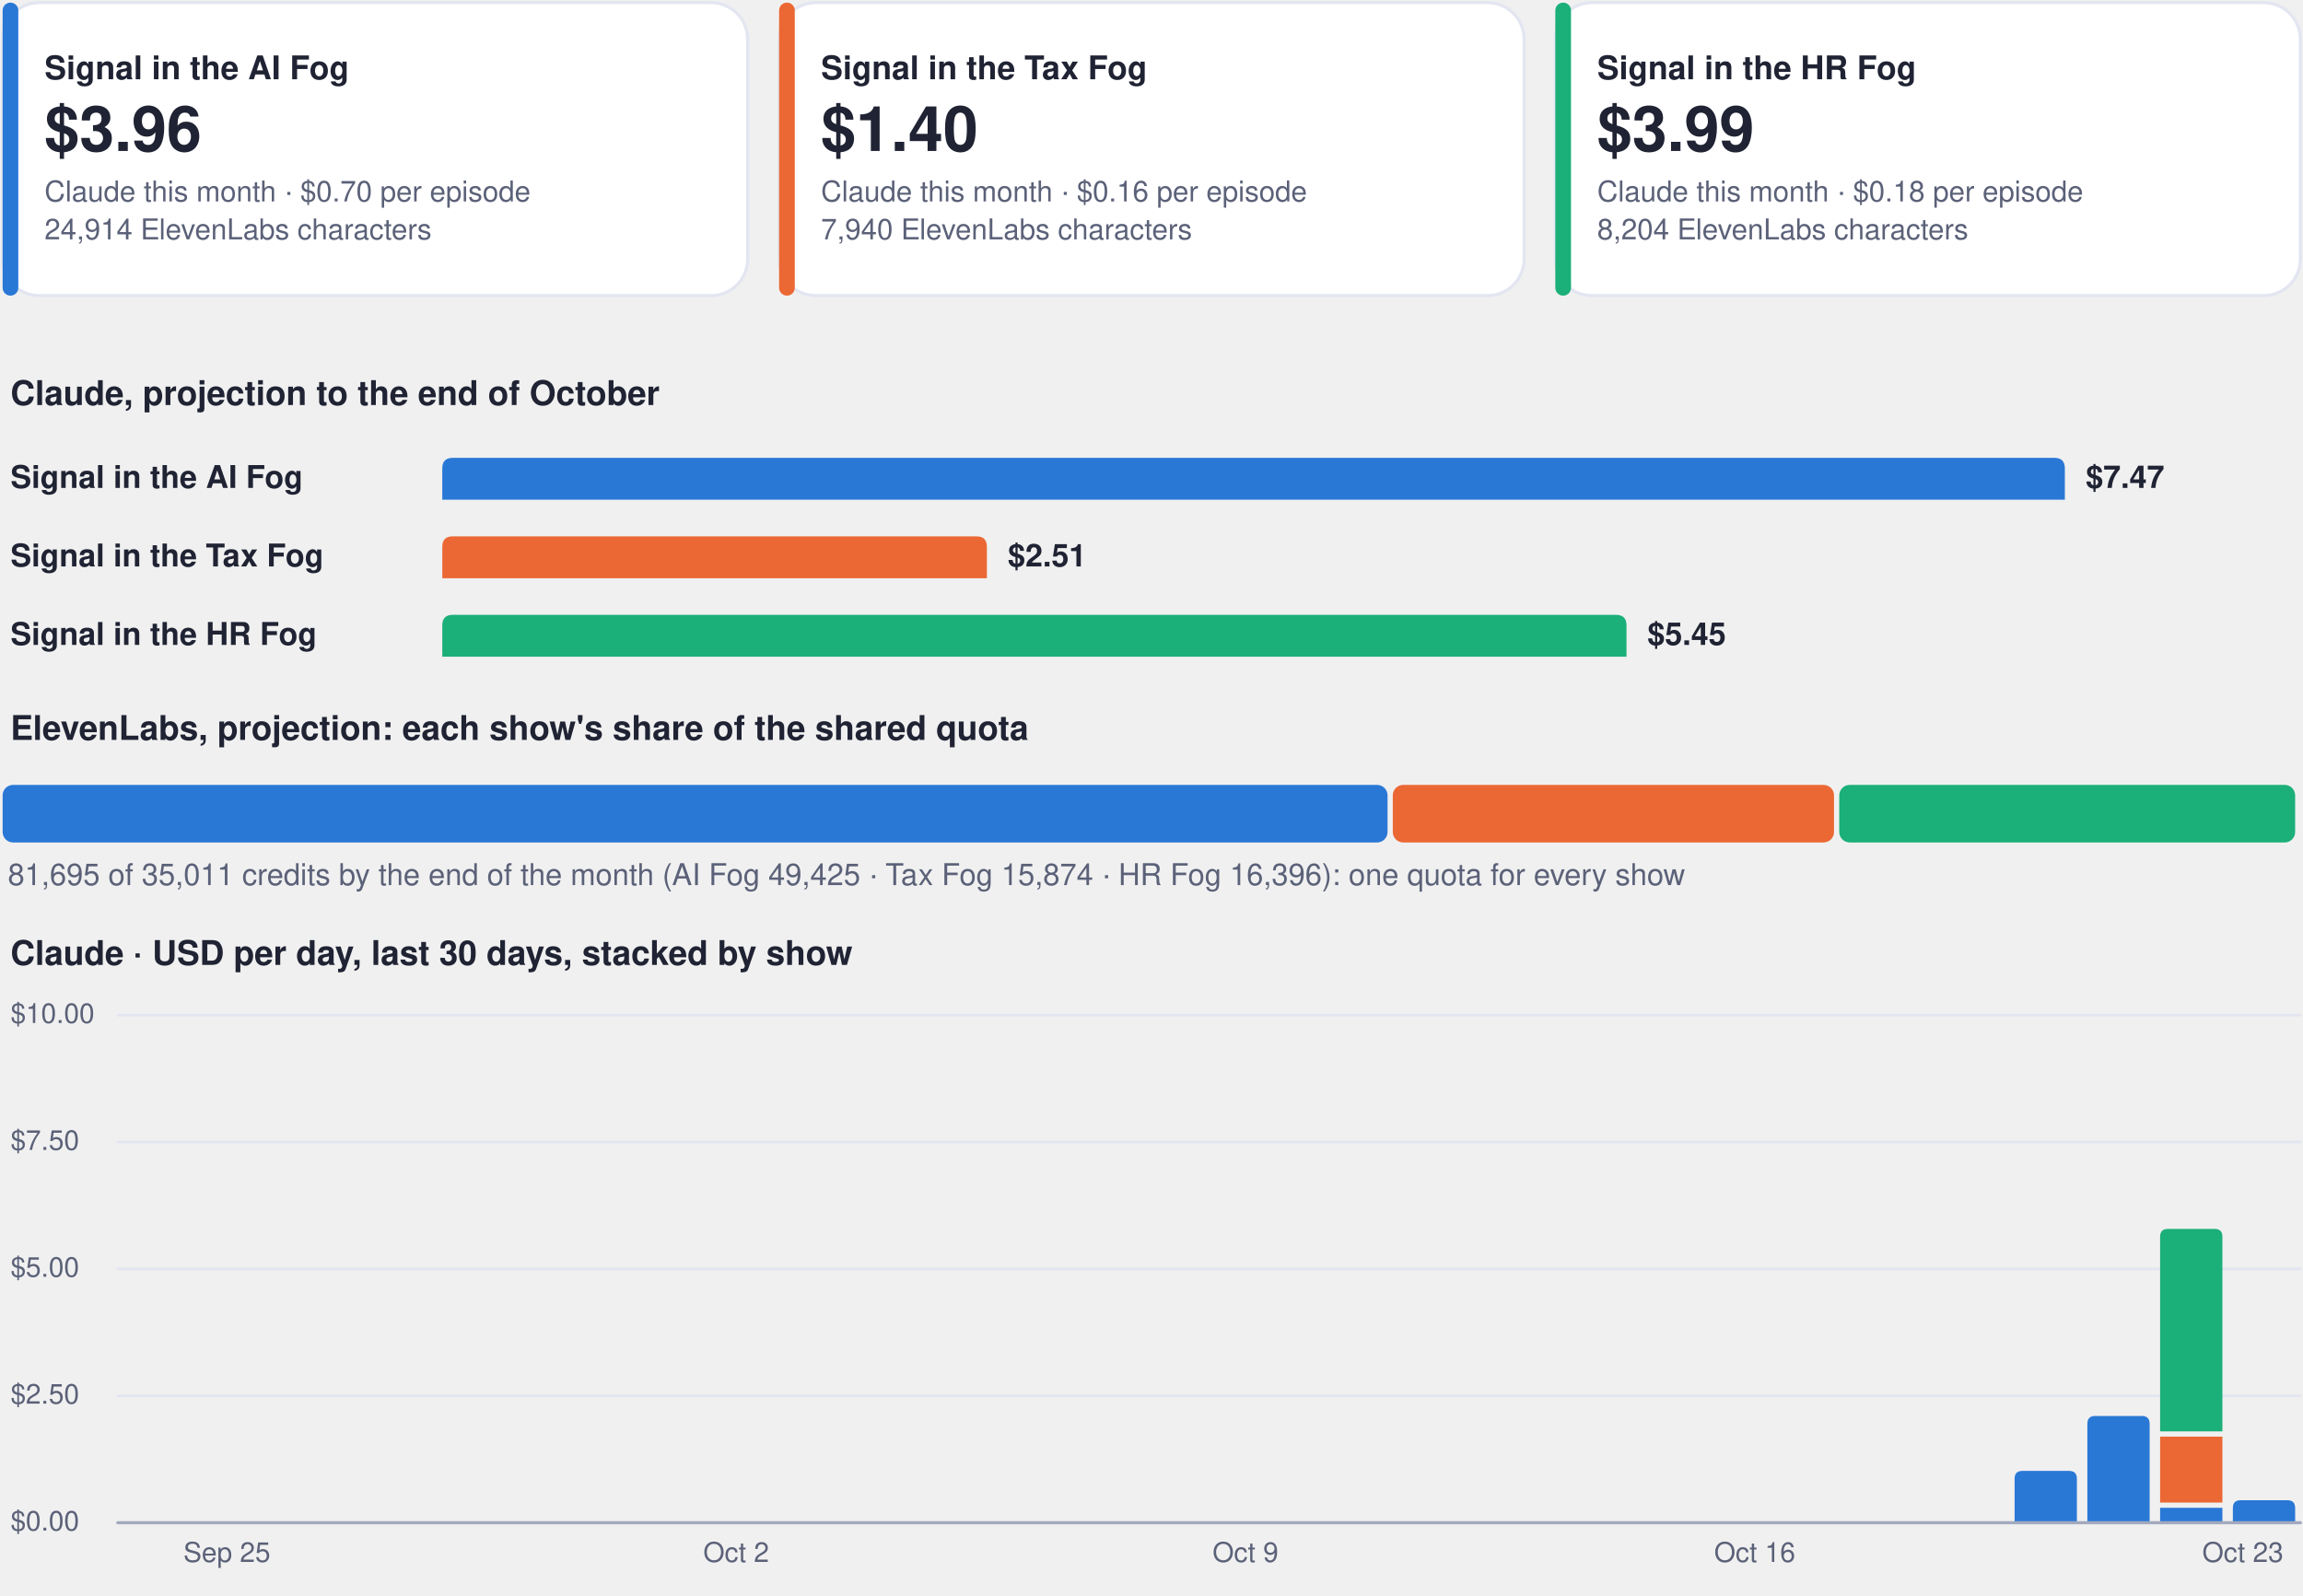
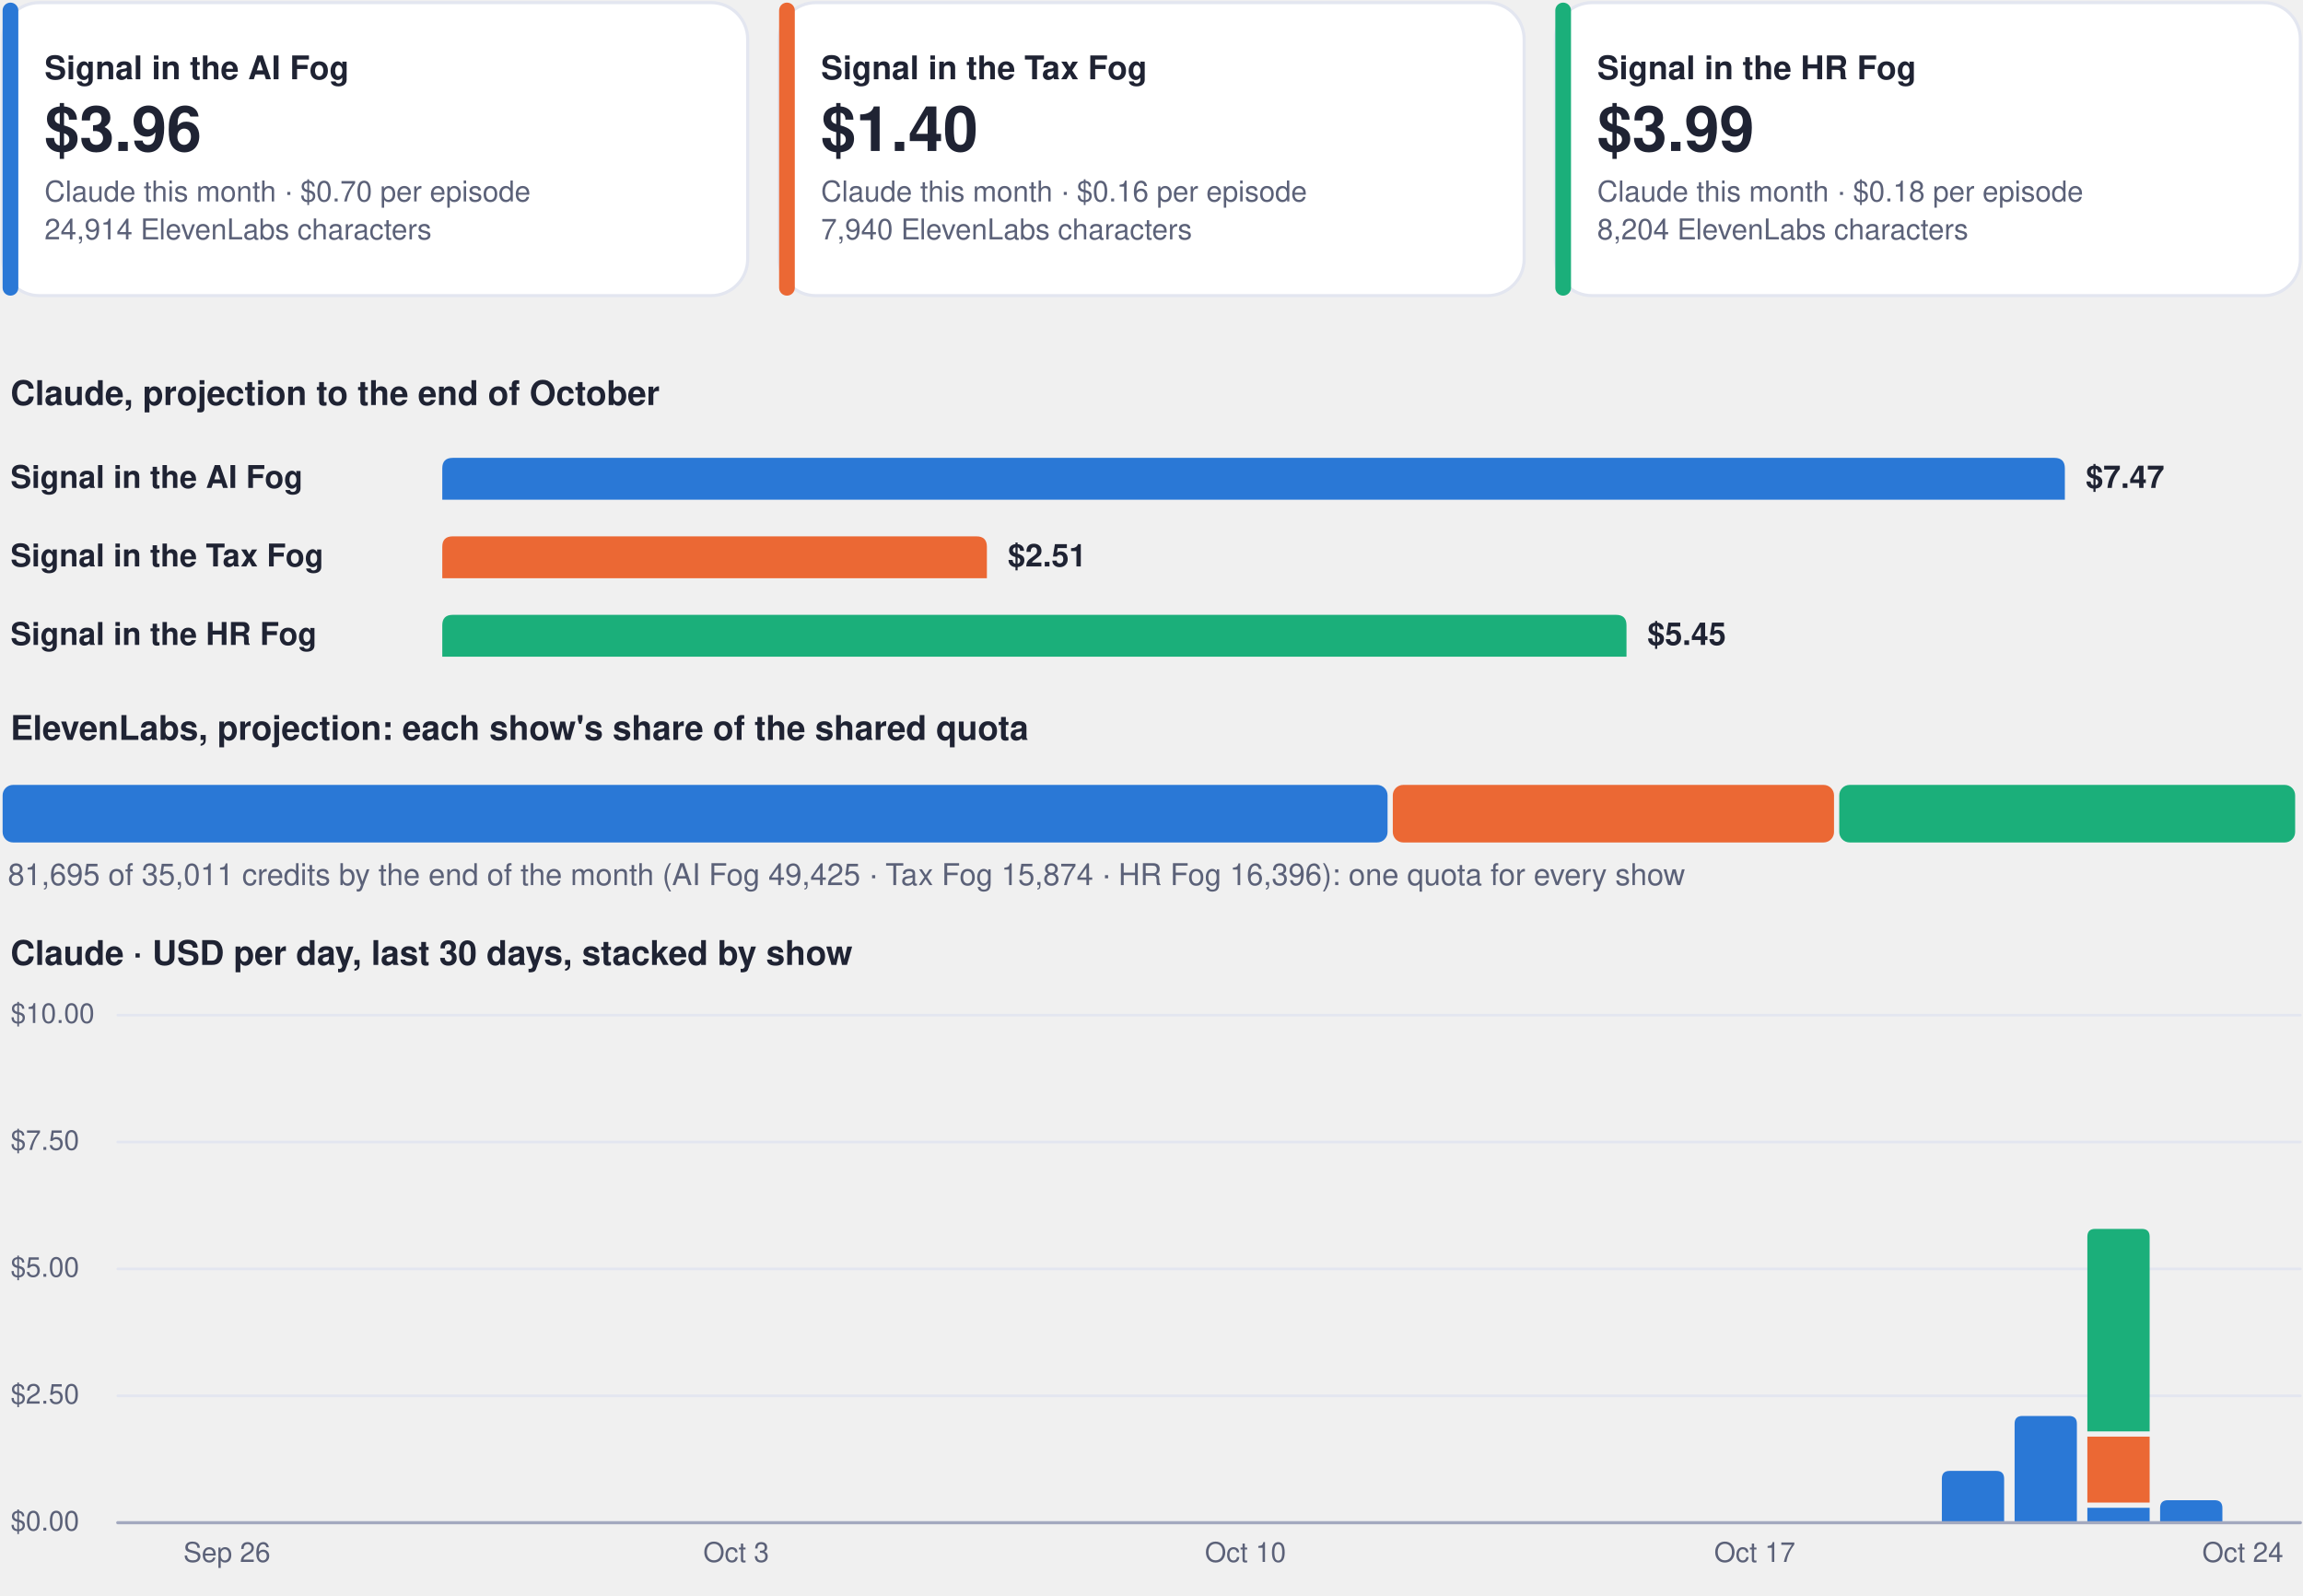
<svg xmlns="http://www.w3.org/2000/svg" viewBox="0 0 880 610" width="880" height="610" role="img" aria-label="Costs dashboard, every show">
  <rect x="1.0" y="1.0" width="284.7" height="112.0" rx="14" fill="#ffffff" stroke="#e3e6f0" stroke-width="1.2" />
  <rect x="1.0" y="1.0" width="6.0" height="112.0" rx="3" fill="#2a78d6" stroke="none" stroke-width="1.2" />
  <g class="box">
    <rect x="15.0" y="8.0" width="262.7" height="98.0" rx="12" fill="none" stroke="none" stroke-width="1.2" class="frame" />
    <text x="17.0" y="30.3" font-family="-apple-system, BlinkMacSystemFont, 'Segoe UI', Helvetica, Arial, sans-serif" font-size="12.5" font-weight="700" fill="#1f2333" text-anchor="start">Signal in the AI Fog</text>
    <text x="17.0" y="57.7" font-family="-apple-system, BlinkMacSystemFont, 'Segoe UI', Helvetica, Arial, sans-serif" font-size="24" font-weight="750" fill="#1f2333" text-anchor="start">$3.96</text>
    <text x="17.0" y="77.0" font-family="-apple-system, BlinkMacSystemFont, 'Segoe UI', Helvetica, Arial, sans-serif" font-size="11" font-weight="400" fill="#5b6178" text-anchor="start">Claude this month · $0.70 per episode</text>
    <text x="17.0" y="91.5" font-family="-apple-system, BlinkMacSystemFont, 'Segoe UI', Helvetica, Arial, sans-serif" font-size="11" font-weight="400" fill="#5b6178" text-anchor="start">24,914 ElevenLabs characters</text>
  </g>
  <rect x="297.7" y="1.0" width="284.7" height="112.0" rx="14" fill="#ffffff" stroke="#e3e6f0" stroke-width="1.2" />
  <rect x="297.7" y="1.0" width="6.0" height="112.0" rx="3" fill="#eb6834" stroke="none" stroke-width="1.2" />
  <g class="box">
    <rect x="311.7" y="8.0" width="262.7" height="98.0" rx="12" fill="none" stroke="none" stroke-width="1.2" class="frame" />
    <text x="313.7" y="30.3" font-family="-apple-system, BlinkMacSystemFont, 'Segoe UI', Helvetica, Arial, sans-serif" font-size="12.5" font-weight="700" fill="#1f2333" text-anchor="start">Signal in the Tax Fog</text>
    <text x="313.7" y="57.7" font-family="-apple-system, BlinkMacSystemFont, 'Segoe UI', Helvetica, Arial, sans-serif" font-size="24" font-weight="750" fill="#1f2333" text-anchor="start">$1.40</text>
    <text x="313.7" y="77.0" font-family="-apple-system, BlinkMacSystemFont, 'Segoe UI', Helvetica, Arial, sans-serif" font-size="11" font-weight="400" fill="#5b6178" text-anchor="start">Claude this month · $0.16 per episode</text>
    <text x="313.7" y="91.5" font-family="-apple-system, BlinkMacSystemFont, 'Segoe UI', Helvetica, Arial, sans-serif" font-size="11" font-weight="400" fill="#5b6178" text-anchor="start">7,940 ElevenLabs characters</text>
  </g>
  <rect x="594.3" y="1.0" width="284.7" height="112.0" rx="14" fill="#ffffff" stroke="#e3e6f0" stroke-width="1.2" />
  <rect x="594.3" y="1.0" width="6.0" height="112.0" rx="3" fill="#1baf7a" stroke="none" stroke-width="1.2" />
  <g class="box">
    <rect x="608.3" y="8.0" width="262.7" height="98.0" rx="12" fill="none" stroke="none" stroke-width="1.2" class="frame" />
    <text x="610.3" y="30.3" font-family="-apple-system, BlinkMacSystemFont, 'Segoe UI', Helvetica, Arial, sans-serif" font-size="12.5" font-weight="700" fill="#1f2333" text-anchor="start">Signal in the HR Fog</text>
    <text x="610.3" y="57.7" font-family="-apple-system, BlinkMacSystemFont, 'Segoe UI', Helvetica, Arial, sans-serif" font-size="24" font-weight="750" fill="#1f2333" text-anchor="start">$3.99</text>
    <text x="610.3" y="77.0" font-family="-apple-system, BlinkMacSystemFont, 'Segoe UI', Helvetica, Arial, sans-serif" font-size="11" font-weight="400" fill="#5b6178" text-anchor="start">Claude this month · $0.18 per episode</text>
    <text x="610.3" y="91.5" font-family="-apple-system, BlinkMacSystemFont, 'Segoe UI', Helvetica, Arial, sans-serif" font-size="11" font-weight="400" fill="#5b6178" text-anchor="start">8,204 ElevenLabs characters</text>
  </g>
  <g class="box">
    <rect x="1.0" y="140.0" width="878.0" height="22.0" rx="12" fill="none" stroke="none" stroke-width="1.2" class="frame" />
    <text x="4.0" y="154.8" font-family="-apple-system, BlinkMacSystemFont, 'Segoe UI', Helvetica, Arial, sans-serif" font-size="13" font-weight="700" fill="#1f2333" text-anchor="start">Claude, projection to the end of October</text>
  </g>
  <g class="box">
    <rect x="1.0" y="172.0" width="160.0" height="22.0" rx="12" fill="none" stroke="none" stroke-width="1.2" class="frame" />
    <text x="4.0" y="186.5" font-family="-apple-system, BlinkMacSystemFont, 'Segoe UI', Helvetica, Arial, sans-serif" font-size="12" font-weight="600" fill="#1f2333" text-anchor="start">Signal in the AI Fog</text>
  </g>
  <path d="M169.0,191.0 L169.0,179.0 Q169.0,175.0 173.0,175.0 L785.0,175.0 Q789.0,175.0 789.0,179.0 L789.0,191.0 Z" fill="#2a78d6" />
  <g class="box">
    <rect x="795.0" y="172.0" width="84.0" height="22.0" rx="12" fill="none" stroke="none" stroke-width="1.2" class="frame" />
    <text x="797.0" y="186.5" font-family="-apple-system, BlinkMacSystemFont, 'Segoe UI', Helvetica, Arial, sans-serif" font-size="12" font-weight="650" fill="#1f2333" text-anchor="start">$7.47</text>
  </g>
  <g class="box">
    <rect x="1.0" y="202.0" width="160.0" height="22.0" rx="12" fill="none" stroke="none" stroke-width="1.2" class="frame" />
    <text x="4.0" y="216.5" font-family="-apple-system, BlinkMacSystemFont, 'Segoe UI', Helvetica, Arial, sans-serif" font-size="12" font-weight="600" fill="#1f2333" text-anchor="start">Signal in the Tax Fog</text>
  </g>
  <path d="M169.0,221.0 L169.0,209.0 Q169.0,205.0 173.0,205.0 L373.1,205.0 Q377.1,205.0 377.1,209.0 L377.1,221.0 Z" fill="#eb6834" />
  <g class="box">
    <rect x="383.1" y="202.0" width="84.0" height="22.0" rx="12" fill="none" stroke="none" stroke-width="1.2" class="frame" />
    <text x="385.1" y="216.5" font-family="-apple-system, BlinkMacSystemFont, 'Segoe UI', Helvetica, Arial, sans-serif" font-size="12" font-weight="650" fill="#1f2333" text-anchor="start">$2.51</text>
  </g>
  <g class="box">
    <rect x="1.0" y="232.0" width="160.0" height="22.0" rx="12" fill="none" stroke="none" stroke-width="1.2" class="frame" />
    <text x="4.0" y="246.5" font-family="-apple-system, BlinkMacSystemFont, 'Segoe UI', Helvetica, Arial, sans-serif" font-size="12" font-weight="600" fill="#1f2333" text-anchor="start">Signal in the HR Fog</text>
  </g>
  <path d="M169.0,251.0 L169.0,239.0 Q169.0,235.0 173.0,235.0 L617.5,235.0 Q621.5,235.0 621.5,239.0 L621.5,251.0 Z" fill="#1baf7a" />
  <g class="box">
    <rect x="627.5" y="232.0" width="84.0" height="22.0" rx="12" fill="none" stroke="none" stroke-width="1.2" class="frame" />
    <text x="629.5" y="246.5" font-family="-apple-system, BlinkMacSystemFont, 'Segoe UI', Helvetica, Arial, sans-serif" font-size="12" font-weight="650" fill="#1f2333" text-anchor="start">$5.45</text>
  </g>
  <g class="box">
    <rect x="1.0" y="268.0" width="878.0" height="22.0" rx="12" fill="none" stroke="none" stroke-width="1.2" class="frame" />
    <text x="4.0" y="282.8" font-family="-apple-system, BlinkMacSystemFont, 'Segoe UI', Helvetica, Arial, sans-serif" font-size="13" font-weight="700" fill="#1f2333" text-anchor="start">ElevenLabs, projection: each show's share of the shared quota</text>
  </g>
  <rect x="1.0" y="300.0" width="529.2" height="22.0" rx="4" fill="#2a78d6" stroke="none" stroke-width="1.2" />
  <rect x="532.2" y="300.0" width="168.6" height="22.0" rx="4" fill="#eb6834" stroke="none" stroke-width="1.2" />
  <rect x="702.8" y="300.0" width="174.2" height="22.0" rx="4" fill="#1baf7a" stroke="none" stroke-width="1.2" />
  <g class="box">
    <rect x="1.0" y="326.0" width="878.0" height="18.0" rx="12" fill="none" stroke="none" stroke-width="1.2" class="frame" />
    <text x="3.0" y="338.3" font-family="-apple-system, BlinkMacSystemFont, 'Segoe UI', Helvetica, Arial, sans-serif" font-size="11.5" font-weight="500" fill="#5b6178" text-anchor="start">81,695 of 35,011 credits by the end of the month (AI Fog 49,425 · Tax Fog 15,874 · HR Fog 16,396): one quota for every show</text>
  </g>
  <g class="box">
    <rect x="1.0" y="354.0" width="878.0" height="22.0" rx="12" fill="none" stroke="none" stroke-width="1.2" class="frame" />
    <text x="4.0" y="368.8" font-family="-apple-system, BlinkMacSystemFont, 'Segoe UI', Helvetica, Arial, sans-serif" font-size="13" font-weight="700" fill="#1f2333" text-anchor="start">Claude · USD per day, last 30 days, stacked by show</text>
  </g>
  <path d="M45,582.0 L879,582.0" fill="none" stroke="#e3e6f0" stroke-width="1" stroke-linecap="round" stroke-linejoin="round" />
  <g class="box">
    <rect x="1.0" y="574.0" width="42.0" height="16.0" rx="12" fill="none" stroke="none" stroke-width="1.2" class="frame" />
    <text x="4.0" y="585.0" font-family="-apple-system, BlinkMacSystemFont, 'Segoe UI', Helvetica, Arial, sans-serif" font-size="10.5" font-weight="500" fill="#5b6178" text-anchor="start">$0.00</text>
  </g>
  <path d="M45,533.5 L879,533.5" fill="none" stroke="#e3e6f0" stroke-width="1" stroke-linecap="round" stroke-linejoin="round" />
  <g class="box">
    <rect x="1.0" y="525.5" width="42.0" height="16.0" rx="12" fill="none" stroke="none" stroke-width="1.2" class="frame" />
    <text x="4.0" y="536.5" font-family="-apple-system, BlinkMacSystemFont, 'Segoe UI', Helvetica, Arial, sans-serif" font-size="10.5" font-weight="500" fill="#5b6178" text-anchor="start">$2.50</text>
  </g>
  <path d="M45,485.0 L879,485.0" fill="none" stroke="#e3e6f0" stroke-width="1" stroke-linecap="round" stroke-linejoin="round" />
  <g class="box">
    <rect x="1.0" y="477.0" width="42.0" height="16.0" rx="12" fill="none" stroke="none" stroke-width="1.2" class="frame" />
    <text x="4.0" y="488.0" font-family="-apple-system, BlinkMacSystemFont, 'Segoe UI', Helvetica, Arial, sans-serif" font-size="10.5" font-weight="500" fill="#5b6178" text-anchor="start">$5.00</text>
  </g>
  <path d="M45,436.5 L879,436.5" fill="none" stroke="#e3e6f0" stroke-width="1" stroke-linecap="round" stroke-linejoin="round" />
  <g class="box">
    <rect x="1.0" y="428.5" width="42.0" height="16.0" rx="12" fill="none" stroke="none" stroke-width="1.2" class="frame" />
    <text x="4.0" y="439.5" font-family="-apple-system, BlinkMacSystemFont, 'Segoe UI', Helvetica, Arial, sans-serif" font-size="10.5" font-weight="500" fill="#5b6178" text-anchor="start">$7.50</text>
  </g>
  <path d="M45,388.0 L879,388.0" fill="none" stroke="#e3e6f0" stroke-width="1" stroke-linecap="round" stroke-linejoin="round" />
  <g class="box">
    <rect x="1.0" y="380.0" width="42.0" height="16.0" rx="12" fill="none" stroke="none" stroke-width="1.2" class="frame" />
    <text x="4.0" y="391.0" font-family="-apple-system, BlinkMacSystemFont, 'Segoe UI', Helvetica, Arial, sans-serif" font-size="10.5" font-weight="500" fill="#5b6178" text-anchor="start">$10.00</text>
  </g>
  <g class="box">
    <rect x="64.7" y="586.0" width="44.0" height="16.0" rx="12" fill="none" stroke="none" stroke-width="1.2" class="frame" />
-     <text x="86.7" y="597.0" font-family="-apple-system, BlinkMacSystemFont, 'Segoe UI', Helvetica, Arial, sans-serif" font-size="10.5" font-weight="500" fill="#5b6178" text-anchor="middle">Sep 25</text>
+     <text x="86.7" y="597.0" font-family="-apple-system, BlinkMacSystemFont, 'Segoe UI', Helvetica, Arial, sans-serif" font-size="10.5" font-weight="500" fill="#5b6178" text-anchor="middle">Sep 26</text>
  </g>
  <g class="box">
    <rect x="259.3" y="586.0" width="44.0" height="16.0" rx="12" fill="none" stroke="none" stroke-width="1.2" class="frame" />
-     <text x="281.3" y="597.0" font-family="-apple-system, BlinkMacSystemFont, 'Segoe UI', Helvetica, Arial, sans-serif" font-size="10.5" font-weight="500" fill="#5b6178" text-anchor="middle">Oct 2</text>
+     <text x="281.3" y="597.0" font-family="-apple-system, BlinkMacSystemFont, 'Segoe UI', Helvetica, Arial, sans-serif" font-size="10.5" font-weight="500" fill="#5b6178" text-anchor="middle">Oct 3</text>
  </g>
  <g class="box">
    <rect x="453.9" y="586.0" width="44.0" height="16.0" rx="12" fill="none" stroke="none" stroke-width="1.2" class="frame" />
-     <text x="475.9" y="597.0" font-family="-apple-system, BlinkMacSystemFont, 'Segoe UI', Helvetica, Arial, sans-serif" font-size="10.5" font-weight="500" fill="#5b6178" text-anchor="middle">Oct 9</text>
+     <text x="475.9" y="597.0" font-family="-apple-system, BlinkMacSystemFont, 'Segoe UI', Helvetica, Arial, sans-serif" font-size="10.5" font-weight="500" fill="#5b6178" text-anchor="middle">Oct 10</text>
  </g>
  <g class="box">
    <rect x="648.5" y="586.0" width="44.0" height="16.0" rx="12" fill="none" stroke="none" stroke-width="1.2" class="frame" />
-     <text x="670.5" y="597.0" font-family="-apple-system, BlinkMacSystemFont, 'Segoe UI', Helvetica, Arial, sans-serif" font-size="10.5" font-weight="500" fill="#5b6178" text-anchor="middle">Oct 16</text>
+     <text x="670.5" y="597.0" font-family="-apple-system, BlinkMacSystemFont, 'Segoe UI', Helvetica, Arial, sans-serif" font-size="10.5" font-weight="500" fill="#5b6178" text-anchor="middle">Oct 17</text>
  </g>
-   <path d="M769.8,582.0 L769.8,565.2 Q769.8,562.2 772.8,562.2 L790.6,562.2 Q793.6,562.2 793.6,565.2 L793.6,582.0 Z" fill="#2a78d6" />
-   <path d="M797.6,582.0 L797.6,544.2 Q797.6,541.2 800.6,541.2 L818.4,541.2 Q821.4,541.2 821.4,544.2 L821.4,582.0 Z" fill="#2a78d6" />
-   <path d="M825.4,576.3 h23.8 v5.7 h-23.8 Z" fill="#2a78d6" />
-   <path d="M825.4,549.1 h23.8 v25.2 h-23.8 Z" fill="#eb6834" />
-   <path d="M825.4,547.1 L825.4,472.7 Q825.4,469.7 828.4,469.7 L846.2,469.7 Q849.2,469.7 849.2,472.7 L849.2,547.1 Z" fill="#1baf7a" />
-   <path d="M853.2,582.0 L853.2,576.4 Q853.2,573.4 856.2,573.4 L874.0,573.4 Q877.0,573.4 877.0,576.4 L877.0,582.0 Z" fill="#2a78d6" />
+   <path d="M742.0,582.0 L742.0,565.2 Q742.0,562.2 745.0,562.2 L762.8,562.2 Q765.8,562.2 765.8,565.2 L765.8,582.0 Z" fill="#2a78d6" />
+   <path d="M769.8,582.0 L769.8,544.2 Q769.8,541.2 772.8,541.2 L790.6,541.2 Q793.6,541.2 793.6,544.2 L793.6,582.0 Z" fill="#2a78d6" />
+   <path d="M797.6,576.3 h23.8 v5.7 h-23.8 Z" fill="#2a78d6" />
+   <path d="M797.6,549.1 h23.8 v25.2 h-23.8 Z" fill="#eb6834" />
+   <path d="M797.6,547.1 L797.6,472.7 Q797.6,469.7 800.6,469.7 L818.4,469.7 Q821.4,469.7 821.4,472.7 L821.4,547.1 Z" fill="#1baf7a" />
+   <path d="M825.4,582.0 L825.4,576.4 Q825.4,573.4 828.4,573.4 L846.2,573.4 Q849.2,573.4 849.2,576.4 L849.2,582.0 Z" fill="#2a78d6" />
  <g class="box">
    <rect x="835.0" y="586.0" width="44.0" height="16.0" rx="12" fill="none" stroke="none" stroke-width="1.2" class="frame" />
-     <text x="857.0" y="597.0" font-family="-apple-system, BlinkMacSystemFont, 'Segoe UI', Helvetica, Arial, sans-serif" font-size="10.5" font-weight="500" fill="#5b6178" text-anchor="middle">Oct 23</text>
+     <text x="857.0" y="597.0" font-family="-apple-system, BlinkMacSystemFont, 'Segoe UI', Helvetica, Arial, sans-serif" font-size="10.5" font-weight="500" fill="#5b6178" text-anchor="middle">Oct 24</text>
  </g>
  <path d="M45,582 L879,582" fill="none" stroke="#a3a9bf" stroke-width="1.2" stroke-linecap="round" stroke-linejoin="round" />
</svg>
